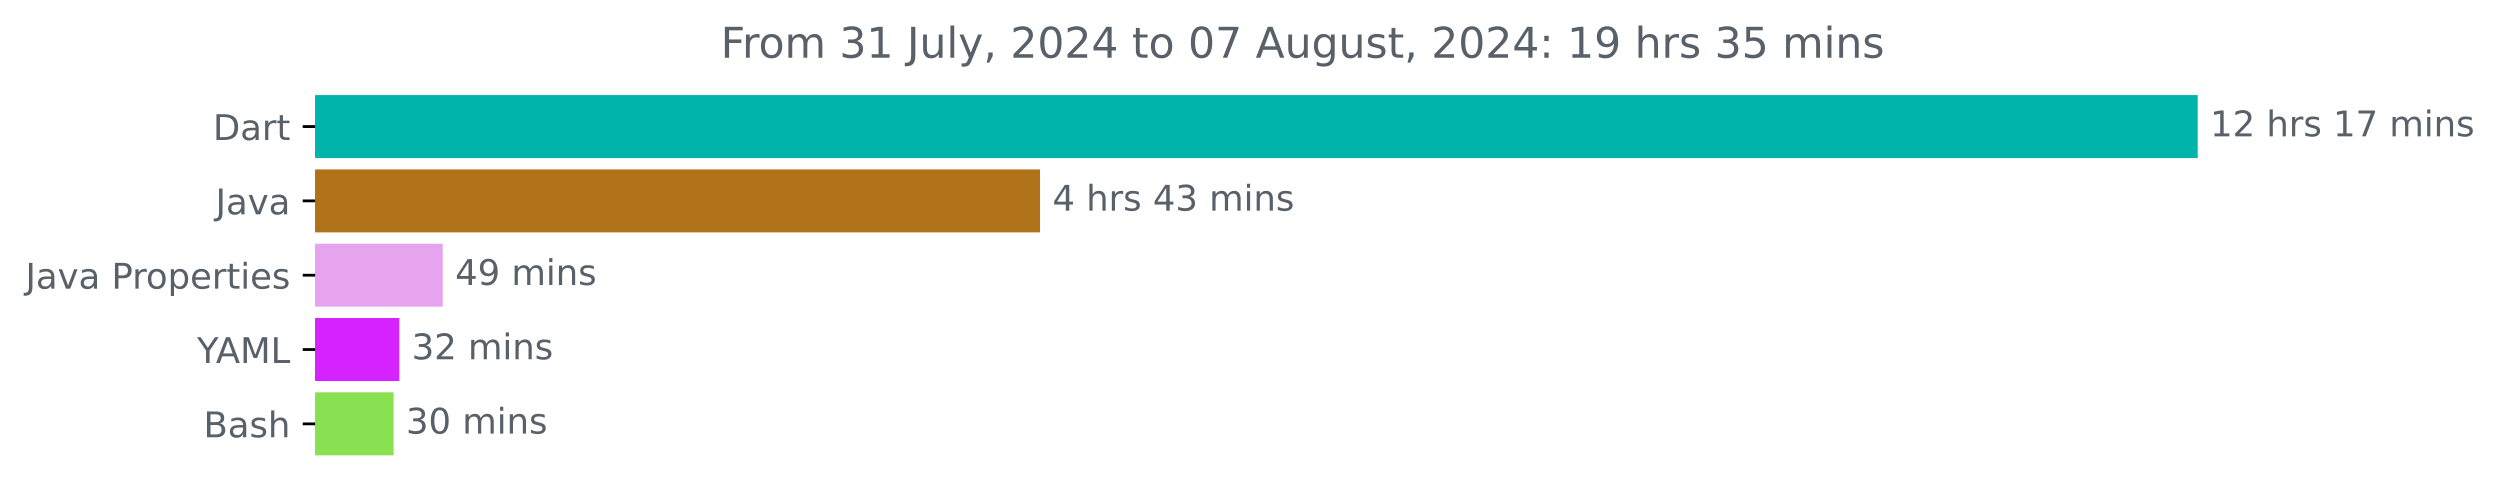
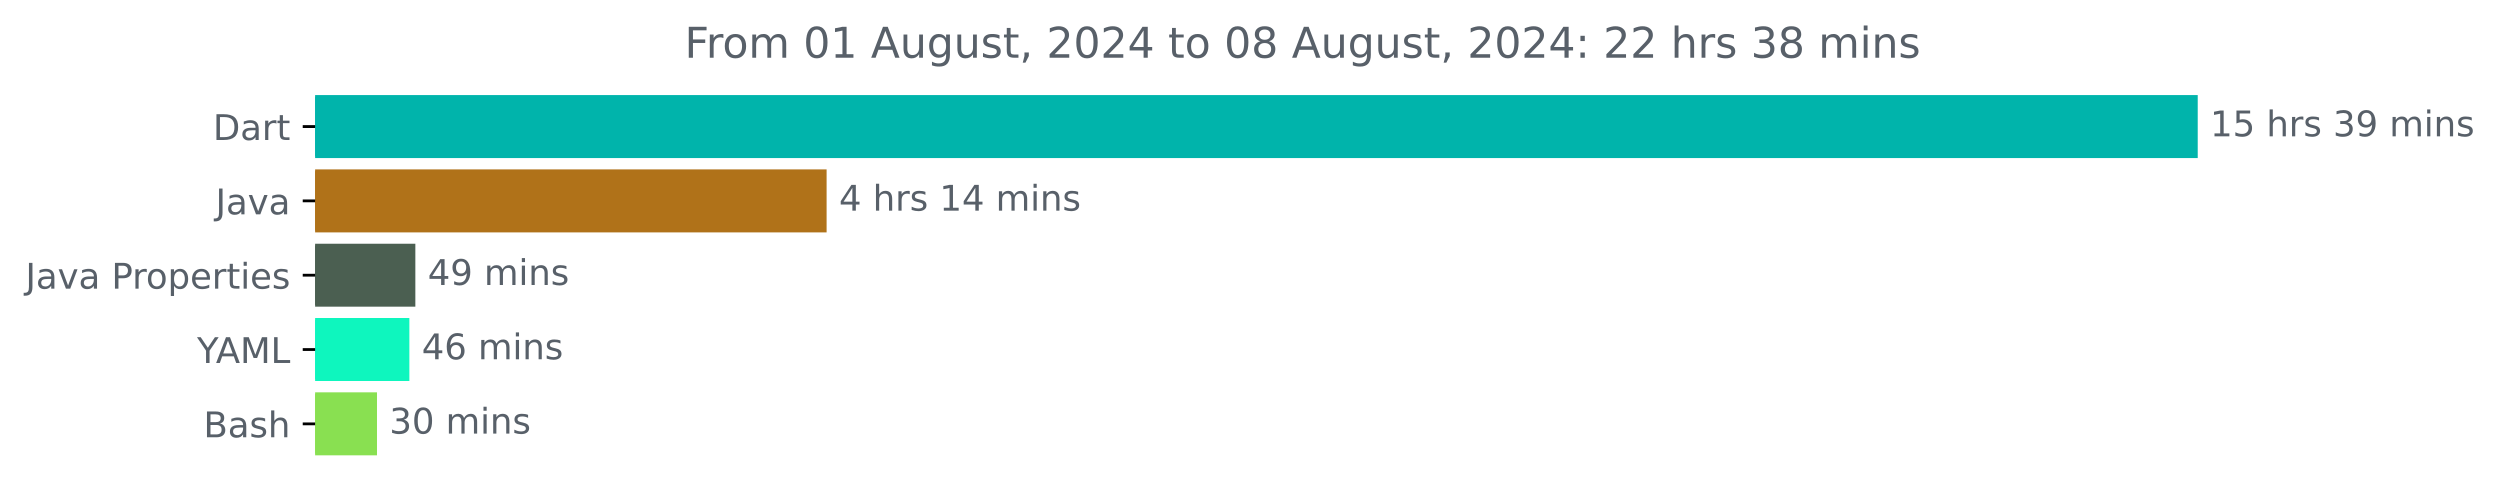
<svg xmlns="http://www.w3.org/2000/svg" xmlns:xlink="http://www.w3.org/1999/xlink" width="706.372pt" height="140.398pt" viewBox="0 0 706.372 140.398" version="1.1">
  <defs>
    <style type="text/css">*{stroke-linejoin: round; stroke-linecap: butt}</style>
  </defs>
  <g id="figure_1">
    <g id="patch_1">
      <path d="M 0 140.398  L 706.372 140.398  L 706.372 0  L 0 0  L 0 140.398  z " style="fill: none" />
    </g>
    <g id="axes_1">
      <g id="patch_2">
-         <path d="M 89.036 27.358  L 620.465 27.358  L 620.465 44.158  L 89.036 44.158  z " clip-path="url(#p32d09ee99e)" style="fill: #00b4ab; stroke: #00b4ab; stroke-linejoin: miter" />
+         <path d="M 89.036 27.358  L 620.465 27.358  L 620.465 44.158  L 89.036 44.158  z " clip-path="url(#pbf79fae8de)" style="fill: #00b4ab; stroke: #00b4ab; stroke-linejoin: miter" />
      </g>
      <g id="patch_3">
-         <path d="M 89.036 48.358  L 293.36 48.358  L 293.36 65.158  L 89.036 65.158  z " clip-path="url(#p32d09ee99e)" style="fill: #b07219; stroke: #b07219; stroke-linejoin: miter" />
+         <path d="M 89.036 48.358  L 233.056 48.358  L 233.056 65.158  L 89.036 65.158  z " clip-path="url(#pbf79fae8de)" style="fill: #b07219; stroke: #b07219; stroke-linejoin: miter" />
      </g>
      <g id="patch_4">
-         <path d="M 89.036 69.358  L 124.6 69.358  L 124.6 86.158  L 89.036 86.158  z " clip-path="url(#p32d09ee99e)" style="fill: #e6a3ee; stroke: #e6a3ee; stroke-linejoin: miter" />
+         <path d="M 89.036 69.358  L 116.856 69.358  L 116.856 86.158  L 89.036 86.158  z " clip-path="url(#pbf79fae8de)" style="fill: #4b5f51; stroke: #4b5f51; stroke-linejoin: miter" />
      </g>
      <g id="patch_5">
-         <path d="M 89.036 90.358  L 112.322 90.358  L 112.322 107.158  L 89.036 107.158  z " clip-path="url(#p32d09ee99e)" style="fill: #d622fe; stroke: #d622fe; stroke-linejoin: miter" />
+         <path d="M 89.036 90.358  L 115.165 90.358  L 115.165 107.158  L 89.036 107.158  z " clip-path="url(#pbf79fae8de)" style="fill: #0ef6be; stroke: #0ef6be; stroke-linejoin: miter" />
      </g>
      <g id="patch_6">
-         <path d="M 89.036 111.358  L 110.713 111.358  L 110.713 128.158  L 89.036 128.158  z " clip-path="url(#p32d09ee99e)" style="fill: #89e051; stroke: #89e051; stroke-linejoin: miter" />
+         <path d="M 89.036 111.358  L 106.02 111.358  L 106.02 128.158  L 89.036 128.158  z " clip-path="url(#pbf79fae8de)" style="fill: #89e051; stroke: #89e051; stroke-linejoin: miter" />
      </g>
      <g id="matplotlib.axis_1" />
      <g id="matplotlib.axis_2">
        <g id="ytick_1">
          <g id="line2d_1">
            <defs>
-               <path id="mcda4df9907" d="M 0 0  L -3.5 0  " style="stroke: #000000; stroke-width: 0.8" />
+               <path id="m5aef7efcc1" d="M 0 0  L -3.5 0  " style="stroke: #000000; stroke-width: 0.8" />
            </defs>
            <g>
-               <use xlink:href="#mcda4df9907" x="89.036" y="35.758" style="stroke: #000000; stroke-width: 0.8" />
+               <use xlink:href="#m5aef7efcc1" x="89.036" y="35.758" style="stroke: #000000; stroke-width: 0.8" />
            </g>
          </g>
          <g id="text_1">
            <g style="fill: #586069" transform="translate(60.17656 39.55734) scale(0.1 -0.1)">
              <defs>
                <path id="DejaVuSans-44" d="M 1259 4147  L 1259 519  L 2022 519  Q 2988 519 3436 956  Q 3884 1394 3884 2338  Q 3884 3275 3436 3711  Q 2988 4147 2022 4147  L 1259 4147  z M 628 4666  L 1925 4666  Q 3281 4666 3915 4102  Q 4550 3538 4550 2338  Q 4550 1131 3912 565  Q 3275 0 1925 0  L 628 0  L 628 4666  z " transform="scale(0.015625)" />
                <path id="DejaVuSans-61" d="M 2194 1759  Q 1497 1759 1228 1600  Q 959 1441 959 1056  Q 959 750 1161 570  Q 1363 391 1709 391  Q 2188 391 2477 730  Q 2766 1069 2766 1631  L 2766 1759  L 2194 1759  z M 3341 1997  L 3341 0  L 2766 0  L 2766 531  Q 2569 213 2275 61  Q 1981 -91 1556 -91  Q 1019 -91 701 211  Q 384 513 384 1019  Q 384 1609 779 1909  Q 1175 2209 1959 2209  L 2766 2209  L 2766 2266  Q 2766 2663 2505 2880  Q 2244 3097 1772 3097  Q 1472 3097 1187 3025  Q 903 2953 641 2809  L 641 3341  Q 956 3463 1253 3523  Q 1550 3584 1831 3584  Q 2591 3584 2966 3190  Q 3341 2797 3341 1997  z " transform="scale(0.015625)" />
                <path id="DejaVuSans-72" d="M 2631 2963  Q 2534 3019 2420 3045  Q 2306 3072 2169 3072  Q 1681 3072 1420 2755  Q 1159 2438 1159 1844  L 1159 0  L 581 0  L 581 3500  L 1159 3500  L 1159 2956  Q 1341 3275 1631 3429  Q 1922 3584 2338 3584  Q 2397 3584 2469 3576  Q 2541 3569 2628 3553  L 2631 2963  z " transform="scale(0.015625)" />
                <path id="DejaVuSans-74" d="M 1172 4494  L 1172 3500  L 2356 3500  L 2356 3053  L 1172 3053  L 1172 1153  Q 1172 725 1289 603  Q 1406 481 1766 481  L 2356 481  L 2356 0  L 1766 0  Q 1100 0 847 248  Q 594 497 594 1153  L 594 3053  L 172 3053  L 172 3500  L 594 3500  L 594 4494  L 1172 4494  z " transform="scale(0.015625)" />
              </defs>
              <use xlink:href="#DejaVuSans-44" />
              <use xlink:href="#DejaVuSans-61" x="77.002" />
              <use xlink:href="#DejaVuSans-72" x="138.281" />
              <use xlink:href="#DejaVuSans-74" x="179.395" />
            </g>
          </g>
        </g>
        <g id="ytick_2">
          <g id="line2d_2">
            <g>
-               <use xlink:href="#mcda4df9907" x="89.036" y="56.758" style="stroke: #000000; stroke-width: 0.8" />
+               <use xlink:href="#m5aef7efcc1" x="89.036" y="56.758" style="stroke: #000000; stroke-width: 0.8" />
            </g>
          </g>
          <g id="text_2">
            <g style="fill: #586069" transform="translate(60.91094 60.55734) scale(0.1 -0.1)">
              <defs>
                <path id="DejaVuSans-4a" d="M 628 4666  L 1259 4666  L 1259 325  Q 1259 -519 939 -900  Q 619 -1281 -91 -1281  L -331 -1281  L -331 -750  L -134 -750  Q 284 -750 456 -515  Q 628 -281 628 325  L 628 4666  z " transform="scale(0.015625)" />
                <path id="DejaVuSans-76" d="M 191 3500  L 800 3500  L 1894 563  L 2988 3500  L 3597 3500  L 2284 0  L 1503 0  L 191 3500  z " transform="scale(0.015625)" />
              </defs>
              <use xlink:href="#DejaVuSans-4a" />
              <use xlink:href="#DejaVuSans-61" x="29.492" />
              <use xlink:href="#DejaVuSans-76" x="90.771" />
              <use xlink:href="#DejaVuSans-61" x="149.951" />
            </g>
          </g>
        </g>
        <g id="ytick_3">
          <g id="line2d_3">
            <g>
-               <use xlink:href="#mcda4df9907" x="89.036" y="77.758" style="stroke: #000000; stroke-width: 0.8" />
+               <use xlink:href="#m5aef7efcc1" x="89.036" y="77.758" style="stroke: #000000; stroke-width: 0.8" />
            </g>
          </g>
          <g id="text_3">
            <g style="fill: #586069" transform="translate(7.2 81.55734) scale(0.1 -0.1)">
              <defs>
                <path id="DejaVuSans-20" transform="scale(0.015625)" />
                <path id="DejaVuSans-50" d="M 1259 4147  L 1259 2394  L 2053 2394  Q 2494 2394 2734 2622  Q 2975 2850 2975 3272  Q 2975 3691 2734 3919  Q 2494 4147 2053 4147  L 1259 4147  z M 628 4666  L 2053 4666  Q 2838 4666 3239 4311  Q 3641 3956 3641 3272  Q 3641 2581 3239 2228  Q 2838 1875 2053 1875  L 1259 1875  L 1259 0  L 628 0  L 628 4666  z " transform="scale(0.015625)" />
                <path id="DejaVuSans-6f" d="M 1959 3097  Q 1497 3097 1228 2736  Q 959 2375 959 1747  Q 959 1119 1226 758  Q 1494 397 1959 397  Q 2419 397 2687 759  Q 2956 1122 2956 1747  Q 2956 2369 2687 2733  Q 2419 3097 1959 3097  z M 1959 3584  Q 2709 3584 3137 3096  Q 3566 2609 3566 1747  Q 3566 888 3137 398  Q 2709 -91 1959 -91  Q 1206 -91 779 398  Q 353 888 353 1747  Q 353 2609 779 3096  Q 1206 3584 1959 3584  z " transform="scale(0.015625)" />
                <path id="DejaVuSans-70" d="M 1159 525  L 1159 -1331  L 581 -1331  L 581 3500  L 1159 3500  L 1159 2969  Q 1341 3281 1617 3432  Q 1894 3584 2278 3584  Q 2916 3584 3314 3078  Q 3713 2572 3713 1747  Q 3713 922 3314 415  Q 2916 -91 2278 -91  Q 1894 -91 1617 61  Q 1341 213 1159 525  z M 3116 1747  Q 3116 2381 2855 2742  Q 2594 3103 2138 3103  Q 1681 3103 1420 2742  Q 1159 2381 1159 1747  Q 1159 1113 1420 752  Q 1681 391 2138 391  Q 2594 391 2855 752  Q 3116 1113 3116 1747  z " transform="scale(0.015625)" />
                <path id="DejaVuSans-65" d="M 3597 1894  L 3597 1613  L 953 1613  Q 991 1019 1311 708  Q 1631 397 2203 397  Q 2534 397 2845 478  Q 3156 559 3463 722  L 3463 178  Q 3153 47 2828 -22  Q 2503 -91 2169 -91  Q 1331 -91 842 396  Q 353 884 353 1716  Q 353 2575 817 3079  Q 1281 3584 2069 3584  Q 2775 3584 3186 3129  Q 3597 2675 3597 1894  z M 3022 2063  Q 3016 2534 2758 2815  Q 2500 3097 2075 3097  Q 1594 3097 1305 2825  Q 1016 2553 972 2059  L 3022 2063  z " transform="scale(0.015625)" />
                <path id="DejaVuSans-69" d="M 603 3500  L 1178 3500  L 1178 0  L 603 0  L 603 3500  z M 603 4863  L 1178 4863  L 1178 4134  L 603 4134  L 603 4863  z " transform="scale(0.015625)" />
                <path id="DejaVuSans-73" d="M 2834 3397  L 2834 2853  Q 2591 2978 2328 3040  Q 2066 3103 1784 3103  Q 1356 3103 1142 2972  Q 928 2841 928 2578  Q 928 2378 1081 2264  Q 1234 2150 1697 2047  L 1894 2003  Q 2506 1872 2764 1633  Q 3022 1394 3022 966  Q 3022 478 2636 193  Q 2250 -91 1575 -91  Q 1294 -91 989 -36  Q 684 19 347 128  L 347 722  Q 666 556 975 473  Q 1284 391 1588 391  Q 1994 391 2212 530  Q 2431 669 2431 922  Q 2431 1156 2273 1281  Q 2116 1406 1581 1522  L 1381 1569  Q 847 1681 609 1914  Q 372 2147 372 2553  Q 372 3047 722 3315  Q 1072 3584 1716 3584  Q 2034 3584 2315 3537  Q 2597 3491 2834 3397  z " transform="scale(0.015625)" />
              </defs>
              <use xlink:href="#DejaVuSans-4a" />
              <use xlink:href="#DejaVuSans-61" x="29.492" />
              <use xlink:href="#DejaVuSans-76" x="90.771" />
              <use xlink:href="#DejaVuSans-61" x="149.951" />
              <use xlink:href="#DejaVuSans-20" x="211.23" />
              <use xlink:href="#DejaVuSans-50" x="243.018" />
              <use xlink:href="#DejaVuSans-72" x="301.57" />
              <use xlink:href="#DejaVuSans-6f" x="340.434" />
              <use xlink:href="#DejaVuSans-70" x="401.615" />
              <use xlink:href="#DejaVuSans-65" x="465.092" />
              <use xlink:href="#DejaVuSans-72" x="526.615" />
              <use xlink:href="#DejaVuSans-74" x="567.729" />
              <use xlink:href="#DejaVuSans-69" x="606.938" />
              <use xlink:href="#DejaVuSans-65" x="634.721" />
              <use xlink:href="#DejaVuSans-73" x="696.244" />
            </g>
          </g>
        </g>
        <g id="ytick_4">
          <g id="line2d_4">
            <g>
-               <use xlink:href="#mcda4df9907" x="89.036" y="98.758" style="stroke: #000000; stroke-width: 0.8" />
+               <use xlink:href="#m5aef7efcc1" x="89.036" y="98.758" style="stroke: #000000; stroke-width: 0.8" />
            </g>
          </g>
          <g id="text_4">
            <g style="fill: #586069" transform="translate(55.6625 102.5573) scale(0.1 -0.1)">
              <defs>
                <path id="DejaVuSans-59" d="M -13 4666  L 666 4666  L 1959 2747  L 3244 4666  L 3922 4666  L 2272 2222  L 2272 0  L 1638 0  L 1638 2222  L -13 4666  z " transform="scale(0.015625)" />
                <path id="DejaVuSans-41" d="M 2188 4044  L 1331 1722  L 3047 1722  L 2188 4044  z M 1831 4666  L 2547 4666  L 4325 0  L 3669 0  L 3244 1197  L 1141 1197  L 716 0  L 50 0  L 1831 4666  z " transform="scale(0.015625)" />
                <path id="DejaVuSans-4d" d="M 628 4666  L 1569 4666  L 2759 1491  L 3956 4666  L 4897 4666  L 4897 0  L 4281 0  L 4281 4097  L 3078 897  L 2444 897  L 1241 4097  L 1241 0  L 628 0  L 628 4666  z " transform="scale(0.015625)" />
                <path id="DejaVuSans-4c" d="M 628 4666  L 1259 4666  L 1259 531  L 3531 531  L 3531 0  L 628 0  L 628 4666  z " transform="scale(0.015625)" />
              </defs>
              <use xlink:href="#DejaVuSans-59" />
              <use xlink:href="#DejaVuSans-41" x="53.334" />
              <use xlink:href="#DejaVuSans-4d" x="121.742" />
              <use xlink:href="#DejaVuSans-4c" x="208.021" />
            </g>
          </g>
        </g>
        <g id="ytick_5">
          <g id="line2d_5">
            <g>
-               <use xlink:href="#mcda4df9907" x="89.036" y="119.758" style="stroke: #000000; stroke-width: 0.8" />
+               <use xlink:href="#m5aef7efcc1" x="89.036" y="119.758" style="stroke: #000000; stroke-width: 0.8" />
            </g>
          </g>
          <g id="text_5">
            <g style="fill: #586069" transform="translate(57.5 123.5573) scale(0.1 -0.1)">
              <defs>
                <path id="DejaVuSans-42" d="M 1259 2228  L 1259 519  L 2272 519  Q 2781 519 3026 730  Q 3272 941 3272 1375  Q 3272 1813 3026 2020  Q 2781 2228 2272 2228  L 1259 2228  z M 1259 4147  L 1259 2741  L 2194 2741  Q 2656 2741 2882 2914  Q 3109 3088 3109 3444  Q 3109 3797 2882 3972  Q 2656 4147 2194 4147  L 1259 4147  z M 628 4666  L 2241 4666  Q 2963 4666 3353 4366  Q 3744 4066 3744 3513  Q 3744 3084 3544 2831  Q 3344 2578 2956 2516  Q 3422 2416 3680 2098  Q 3938 1781 3938 1306  Q 3938 681 3513 340  Q 3088 0 2303 0  L 628 0  L 628 4666  z " transform="scale(0.015625)" />
                <path id="DejaVuSans-68" d="M 3513 2113  L 3513 0  L 2938 0  L 2938 2094  Q 2938 2591 2744 2837  Q 2550 3084 2163 3084  Q 1697 3084 1428 2787  Q 1159 2491 1159 1978  L 1159 0  L 581 0  L 581 4863  L 1159 4863  L 1159 2956  Q 1366 3272 1645 3428  Q 1925 3584 2291 3584  Q 2894 3584 3203 3211  Q 3513 2838 3513 2113  z " transform="scale(0.015625)" />
              </defs>
              <use xlink:href="#DejaVuSans-42" />
              <use xlink:href="#DejaVuSans-61" x="68.604" />
              <use xlink:href="#DejaVuSans-73" x="129.883" />
              <use xlink:href="#DejaVuSans-68" x="181.982" />
            </g>
          </g>
        </g>
      </g>
      <g id="text_6">
        <g style="fill: #586069" transform="translate(624.4645 38.5175) scale(0.1 -0.1)">
          <defs>
            <path id="DejaVuSans-31" d="M 794 531  L 1825 531  L 1825 4091  L 703 3866  L 703 4441  L 1819 4666  L 2450 4666  L 2450 531  L 3481 531  L 3481 0  L 794 0  L 794 531  z " transform="scale(0.015625)" />
-             <path id="DejaVuSans-32" d="M 1228 531  L 3431 531  L 3431 0  L 469 0  L 469 531  Q 828 903 1448 1529  Q 2069 2156 2228 2338  Q 2531 2678 2651 2914  Q 2772 3150 2772 3378  Q 2772 3750 2511 3984  Q 2250 4219 1831 4219  Q 1534 4219 1204 4116  Q 875 4013 500 3803  L 500 4441  Q 881 4594 1212 4672  Q 1544 4750 1819 4750  Q 2544 4750 2975 4387  Q 3406 4025 3406 3419  Q 3406 3131 3298 2873  Q 3191 2616 2906 2266  Q 2828 2175 2409 1742  Q 1991 1309 1228 531  z " transform="scale(0.015625)" />
-             <path id="DejaVuSans-37" d="M 525 4666  L 3525 4666  L 3525 4397  L 1831 0  L 1172 0  L 2766 4134  L 525 4134  L 525 4666  z " transform="scale(0.015625)" />
+             <path id="DejaVuSans-35" d="M 691 4666  L 3169 4666  L 3169 4134  L 1269 4134  L 1269 2991  Q 1406 3038 1543 3061  Q 1681 3084 1819 3084  Q 2600 3084 3056 2656  Q 3513 2228 3513 1497  Q 3513 744 3044 326  Q 2575 -91 1722 -91  Q 1428 -91 1123 -41  Q 819 9 494 109  L 494 744  Q 775 591 1075 516  Q 1375 441 1709 441  Q 2250 441 2565 725  Q 2881 1009 2881 1497  Q 2881 1984 2565 2268  Q 2250 2553 1709 2553  Q 1456 2553 1204 2497  Q 953 2441 691 2322  L 691 4666  z " transform="scale(0.015625)" />
+             <path id="DejaVuSans-33" d="M 2597 2516  Q 3050 2419 3304 2112  Q 3559 1806 3559 1356  Q 3559 666 3084 287  Q 2609 -91 1734 -91  Q 1441 -91 1130 -33  Q 819 25 488 141  L 488 750  Q 750 597 1062 519  Q 1375 441 1716 441  Q 2309 441 2620 675  Q 2931 909 2931 1356  Q 2931 1769 2642 2001  Q 2353 2234 1838 2234  L 1294 2234  L 1294 2753  L 1863 2753  Q 2328 2753 2575 2939  Q 2822 3125 2822 3475  Q 2822 3834 2567 4026  Q 2313 4219 1838 4219  Q 1578 4219 1281 4162  Q 984 4106 628 3988  L 628 4550  Q 988 4650 1302 4700  Q 1616 4750 1894 4750  Q 2613 4750 3031 4423  Q 3450 4097 3450 3541  Q 3450 3153 3228 2886  Q 3006 2619 2597 2516  z " transform="scale(0.015625)" />
+             <path id="DejaVuSans-39" d="M 703 97  L 703 672  Q 941 559 1184 500  Q 1428 441 1663 441  Q 2288 441 2617 861  Q 2947 1281 2994 2138  Q 2813 1869 2534 1725  Q 2256 1581 1919 1581  Q 1219 1581 811 2004  Q 403 2428 403 3163  Q 403 3881 828 4315  Q 1253 4750 1959 4750  Q 2769 4750 3195 4129  Q 3622 3509 3622 2328  Q 3622 1225 3098 567  Q 2575 -91 1691 -91  Q 1453 -91 1209 -44  Q 966 3 703 97  z M 1959 2075  Q 2384 2075 2632 2365  Q 2881 2656 2881 3163  Q 2881 3666 2632 3958  Q 2384 4250 1959 4250  Q 1534 4250 1286 3958  Q 1038 3666 1038 3163  Q 1038 2656 1286 2365  Q 1534 2075 1959 2075  z " transform="scale(0.015625)" />
            <path id="DejaVuSans-6d" d="M 3328 2828  Q 3544 3216 3844 3400  Q 4144 3584 4550 3584  Q 5097 3584 5394 3201  Q 5691 2819 5691 2113  L 5691 0  L 5113 0  L 5113 2094  Q 5113 2597 4934 2840  Q 4756 3084 4391 3084  Q 3944 3084 3684 2787  Q 3425 2491 3425 1978  L 3425 0  L 2847 0  L 2847 2094  Q 2847 2600 2669 2842  Q 2491 3084 2119 3084  Q 1678 3084 1418 2786  Q 1159 2488 1159 1978  L 1159 0  L 581 0  L 581 3500  L 1159 3500  L 1159 2956  Q 1356 3278 1631 3431  Q 1906 3584 2284 3584  Q 2666 3584 2933 3390  Q 3200 3197 3328 2828  z " transform="scale(0.015625)" />
            <path id="DejaVuSans-6e" d="M 3513 2113  L 3513 0  L 2938 0  L 2938 2094  Q 2938 2591 2744 2837  Q 2550 3084 2163 3084  Q 1697 3084 1428 2787  Q 1159 2491 1159 1978  L 1159 0  L 581 0  L 581 3500  L 1159 3500  L 1159 2956  Q 1366 3272 1645 3428  Q 1925 3584 2291 3584  Q 2894 3584 3203 3211  Q 3513 2838 3513 2113  z " transform="scale(0.015625)" />
          </defs>
          <use xlink:href="#DejaVuSans-31" />
-           <use xlink:href="#DejaVuSans-32" x="63.623" />
+           <use xlink:href="#DejaVuSans-35" x="63.623" />
          <use xlink:href="#DejaVuSans-20" x="127.246" />
          <use xlink:href="#DejaVuSans-68" x="159.033" />
          <use xlink:href="#DejaVuSans-72" x="222.412" />
          <use xlink:href="#DejaVuSans-73" x="263.525" />
          <use xlink:href="#DejaVuSans-20" x="315.625" />
-           <use xlink:href="#DejaVuSans-31" x="347.412" />
-           <use xlink:href="#DejaVuSans-37" x="411.035" />
+           <use xlink:href="#DejaVuSans-33" x="347.412" />
+           <use xlink:href="#DejaVuSans-39" x="411.035" />
          <use xlink:href="#DejaVuSans-20" x="474.658" />
          <use xlink:href="#DejaVuSans-6d" x="506.445" />
          <use xlink:href="#DejaVuSans-69" x="603.857" />
          <use xlink:href="#DejaVuSans-6e" x="631.641" />
          <use xlink:href="#DejaVuSans-73" x="695.02" />
        </g>
      </g>
      <g id="text_7">
-         <g style="fill: #586069" transform="translate(297.3599 59.5175) scale(0.1 -0.1)">
+         <g style="fill: #586069" transform="translate(237.0558 59.5175) scale(0.1 -0.1)">
          <defs>
            <path id="DejaVuSans-34" d="M 2419 4116  L 825 1625  L 2419 1625  L 2419 4116  z M 2253 4666  L 3047 4666  L 3047 1625  L 3713 1625  L 3713 1100  L 3047 1100  L 3047 0  L 2419 0  L 2419 1100  L 313 1100  L 313 1709  L 2253 4666  z " transform="scale(0.015625)" />
-             <path id="DejaVuSans-33" d="M 2597 2516  Q 3050 2419 3304 2112  Q 3559 1806 3559 1356  Q 3559 666 3084 287  Q 2609 -91 1734 -91  Q 1441 -91 1130 -33  Q 819 25 488 141  L 488 750  Q 750 597 1062 519  Q 1375 441 1716 441  Q 2309 441 2620 675  Q 2931 909 2931 1356  Q 2931 1769 2642 2001  Q 2353 2234 1838 2234  L 1294 2234  L 1294 2753  L 1863 2753  Q 2328 2753 2575 2939  Q 2822 3125 2822 3475  Q 2822 3834 2567 4026  Q 2313 4219 1838 4219  Q 1578 4219 1281 4162  Q 984 4106 628 3988  L 628 4550  Q 988 4650 1302 4700  Q 1616 4750 1894 4750  Q 2613 4750 3031 4423  Q 3450 4097 3450 3541  Q 3450 3153 3228 2886  Q 3006 2619 2597 2516  z " transform="scale(0.015625)" />
          </defs>
          <use xlink:href="#DejaVuSans-34" />
          <use xlink:href="#DejaVuSans-20" x="63.623" />
          <use xlink:href="#DejaVuSans-68" x="95.41" />
          <use xlink:href="#DejaVuSans-72" x="158.789" />
          <use xlink:href="#DejaVuSans-73" x="199.902" />
          <use xlink:href="#DejaVuSans-20" x="252.002" />
-           <use xlink:href="#DejaVuSans-34" x="283.789" />
-           <use xlink:href="#DejaVuSans-33" x="347.412" />
+           <use xlink:href="#DejaVuSans-31" x="283.789" />
+           <use xlink:href="#DejaVuSans-34" x="347.412" />
          <use xlink:href="#DejaVuSans-20" x="411.035" />
          <use xlink:href="#DejaVuSans-6d" x="442.822" />
          <use xlink:href="#DejaVuSans-69" x="540.234" />
          <use xlink:href="#DejaVuSans-6e" x="568.018" />
          <use xlink:href="#DejaVuSans-73" x="631.396" />
        </g>
      </g>
      <g id="text_8">
-         <g style="fill: #586069" transform="translate(128.6 80.5175) scale(0.1 -0.1)">
-           <defs>
-             <path id="DejaVuSans-39" d="M 703 97  L 703 672  Q 941 559 1184 500  Q 1428 441 1663 441  Q 2288 441 2617 861  Q 2947 1281 2994 2138  Q 2813 1869 2534 1725  Q 2256 1581 1919 1581  Q 1219 1581 811 2004  Q 403 2428 403 3163  Q 403 3881 828 4315  Q 1253 4750 1959 4750  Q 2769 4750 3195 4129  Q 3622 3509 3622 2328  Q 3622 1225 3098 567  Q 2575 -91 1691 -91  Q 1453 -91 1209 -44  Q 966 3 703 97  z M 1959 2075  Q 2384 2075 2632 2365  Q 2881 2656 2881 3163  Q 2881 3666 2632 3958  Q 2384 4250 1959 4250  Q 1534 4250 1286 3958  Q 1038 3666 1038 3163  Q 1038 2656 1286 2365  Q 1534 2075 1959 2075  z " transform="scale(0.015625)" />
-           </defs>
+         <g style="fill: #586069" transform="translate(120.8562 80.5175) scale(0.1 -0.1)">
          <use xlink:href="#DejaVuSans-34" />
          <use xlink:href="#DejaVuSans-39" x="63.623" />
          <use xlink:href="#DejaVuSans-20" x="127.246" />
          <use xlink:href="#DejaVuSans-6d" x="159.033" />
          <use xlink:href="#DejaVuSans-69" x="256.445" />
          <use xlink:href="#DejaVuSans-6e" x="284.229" />
          <use xlink:href="#DejaVuSans-73" x="347.607" />
        </g>
      </g>
      <g id="text_9">
-         <g style="fill: #586069" transform="translate(116.3219 101.5175) scale(0.1 -0.1)">
-           <use xlink:href="#DejaVuSans-33" />
-           <use xlink:href="#DejaVuSans-32" x="63.623" />
+         <g style="fill: #586069" transform="translate(119.1655 101.5175) scale(0.1 -0.1)">
+           <defs>
+             <path id="DejaVuSans-36" d="M 2113 2584  Q 1688 2584 1439 2293  Q 1191 2003 1191 1497  Q 1191 994 1439 701  Q 1688 409 2113 409  Q 2538 409 2786 701  Q 3034 994 3034 1497  Q 3034 2003 2786 2293  Q 2538 2584 2113 2584  z M 3366 4563  L 3366 3988  Q 3128 4100 2886 4159  Q 2644 4219 2406 4219  Q 1781 4219 1451 3797  Q 1122 3375 1075 2522  Q 1259 2794 1537 2939  Q 1816 3084 2150 3084  Q 2853 3084 3261 2657  Q 3669 2231 3669 1497  Q 3669 778 3244 343  Q 2819 -91 2113 -91  Q 1303 -91 875 529  Q 447 1150 447 2328  Q 447 3434 972 4092  Q 1497 4750 2381 4750  Q 2619 4750 2861 4703  Q 3103 4656 3366 4563  z " transform="scale(0.015625)" />
+           </defs>
+           <use xlink:href="#DejaVuSans-34" />
+           <use xlink:href="#DejaVuSans-36" x="63.623" />
          <use xlink:href="#DejaVuSans-20" x="127.246" />
          <use xlink:href="#DejaVuSans-6d" x="159.033" />
          <use xlink:href="#DejaVuSans-69" x="256.445" />
          <use xlink:href="#DejaVuSans-6e" x="284.229" />
          <use xlink:href="#DejaVuSans-73" x="347.607" />
        </g>
      </g>
      <g id="text_10">
-         <g style="fill: #586069" transform="translate(114.7131 122.5175) scale(0.1 -0.1)">
+         <g style="fill: #586069" transform="translate(110.0201 122.5175) scale(0.1 -0.1)">
          <defs>
            <path id="DejaVuSans-30" d="M 2034 4250  Q 1547 4250 1301 3770  Q 1056 3291 1056 2328  Q 1056 1369 1301 889  Q 1547 409 2034 409  Q 2525 409 2770 889  Q 3016 1369 3016 2328  Q 3016 3291 2770 3770  Q 2525 4250 2034 4250  z M 2034 4750  Q 2819 4750 3233 4129  Q 3647 3509 3647 2328  Q 3647 1150 3233 529  Q 2819 -91 2034 -91  Q 1250 -91 836 529  Q 422 1150 422 2328  Q 422 3509 836 4129  Q 1250 4750 2034 4750  z " transform="scale(0.015625)" />
          </defs>
          <use xlink:href="#DejaVuSans-33" />
          <use xlink:href="#DejaVuSans-30" x="63.623" />
          <use xlink:href="#DejaVuSans-20" x="127.246" />
          <use xlink:href="#DejaVuSans-6d" x="159.033" />
          <use xlink:href="#DejaVuSans-69" x="256.445" />
          <use xlink:href="#DejaVuSans-6e" x="284.229" />
          <use xlink:href="#DejaVuSans-73" x="347.607" />
        </g>
      </g>
      <g id="text_11">
-         <g style="fill: #586069" transform="translate(203.6378 16.31812) scale(0.12 -0.12)">
+         <g style="fill: #586069" transform="translate(193.4322 16.31812) scale(0.12 -0.12)">
          <defs>
            <path id="DejaVuSans-46" d="M 628 4666  L 3309 4666  L 3309 4134  L 1259 4134  L 1259 2759  L 3109 2759  L 3109 2228  L 1259 2228  L 1259 0  L 628 0  L 628 4666  z " transform="scale(0.015625)" />
            <path id="DejaVuSans-75" d="M 544 1381  L 544 3500  L 1119 3500  L 1119 1403  Q 1119 906 1312 657  Q 1506 409 1894 409  Q 2359 409 2629 706  Q 2900 1003 2900 1516  L 2900 3500  L 3475 3500  L 3475 0  L 2900 0  L 2900 538  Q 2691 219 2414 64  Q 2138 -91 1772 -91  Q 1169 -91 856 284  Q 544 659 544 1381  z M 1991 3584  L 1991 3584  z " transform="scale(0.015625)" />
-             <path id="DejaVuSans-6c" d="M 603 4863  L 1178 4863  L 1178 0  L 603 0  L 603 4863  z " transform="scale(0.015625)" />
-             <path id="DejaVuSans-79" d="M 2059 -325  Q 1816 -950 1584 -1140  Q 1353 -1331 966 -1331  L 506 -1331  L 506 -850  L 844 -850  Q 1081 -850 1212 -737  Q 1344 -625 1503 -206  L 1606 56  L 191 3500  L 800 3500  L 1894 763  L 2988 3500  L 3597 3500  L 2059 -325  z " transform="scale(0.015625)" />
+             <path id="DejaVuSans-67" d="M 2906 1791  Q 2906 2416 2648 2759  Q 2391 3103 1925 3103  Q 1463 3103 1205 2759  Q 947 2416 947 1791  Q 947 1169 1205 825  Q 1463 481 1925 481  Q 2391 481 2648 825  Q 2906 1169 2906 1791  z M 3481 434  Q 3481 -459 3084 -895  Q 2688 -1331 1869 -1331  Q 1566 -1331 1297 -1286  Q 1028 -1241 775 -1147  L 775 -588  Q 1028 -725 1275 -790  Q 1522 -856 1778 -856  Q 2344 -856 2625 -561  Q 2906 -266 2906 331  L 2906 616  Q 2728 306 2450 153  Q 2172 0 1784 0  Q 1141 0 747 490  Q 353 981 353 1791  Q 353 2603 747 3093  Q 1141 3584 1784 3584  Q 2172 3584 2450 3431  Q 2728 3278 2906 2969  L 2906 3500  L 3481 3500  L 3481 434  z " transform="scale(0.015625)" />
            <path id="DejaVuSans-2c" d="M 750 794  L 1409 794  L 1409 256  L 897 -744  L 494 -744  L 750 256  L 750 794  z " transform="scale(0.015625)" />
-             <path id="DejaVuSans-67" d="M 2906 1791  Q 2906 2416 2648 2759  Q 2391 3103 1925 3103  Q 1463 3103 1205 2759  Q 947 2416 947 1791  Q 947 1169 1205 825  Q 1463 481 1925 481  Q 2391 481 2648 825  Q 2906 1169 2906 1791  z M 3481 434  Q 3481 -459 3084 -895  Q 2688 -1331 1869 -1331  Q 1566 -1331 1297 -1286  Q 1028 -1241 775 -1147  L 775 -588  Q 1028 -725 1275 -790  Q 1522 -856 1778 -856  Q 2344 -856 2625 -561  Q 2906 -266 2906 331  L 2906 616  Q 2728 306 2450 153  Q 2172 0 1784 0  Q 1141 0 747 490  Q 353 981 353 1791  Q 353 2603 747 3093  Q 1141 3584 1784 3584  Q 2172 3584 2450 3431  Q 2728 3278 2906 2969  L 2906 3500  L 3481 3500  L 3481 434  z " transform="scale(0.015625)" />
+             <path id="DejaVuSans-32" d="M 1228 531  L 3431 531  L 3431 0  L 469 0  L 469 531  Q 828 903 1448 1529  Q 2069 2156 2228 2338  Q 2531 2678 2651 2914  Q 2772 3150 2772 3378  Q 2772 3750 2511 3984  Q 2250 4219 1831 4219  Q 1534 4219 1204 4116  Q 875 4013 500 3803  L 500 4441  Q 881 4594 1212 4672  Q 1544 4750 1819 4750  Q 2544 4750 2975 4387  Q 3406 4025 3406 3419  Q 3406 3131 3298 2873  Q 3191 2616 2906 2266  Q 2828 2175 2409 1742  Q 1991 1309 1228 531  z " transform="scale(0.015625)" />
+             <path id="DejaVuSans-38" d="M 2034 2216  Q 1584 2216 1326 1975  Q 1069 1734 1069 1313  Q 1069 891 1326 650  Q 1584 409 2034 409  Q 2484 409 2743 651  Q 3003 894 3003 1313  Q 3003 1734 2745 1975  Q 2488 2216 2034 2216  z M 1403 2484  Q 997 2584 770 2862  Q 544 3141 544 3541  Q 544 4100 942 4425  Q 1341 4750 2034 4750  Q 2731 4750 3128 4425  Q 3525 4100 3525 3541  Q 3525 3141 3298 2862  Q 3072 2584 2669 2484  Q 3125 2378 3379 2068  Q 3634 1759 3634 1313  Q 3634 634 3220 271  Q 2806 -91 2034 -91  Q 1263 -91 848 271  Q 434 634 434 1313  Q 434 1759 690 2068  Q 947 2378 1403 2484  z M 1172 3481  Q 1172 3119 1398 2916  Q 1625 2713 2034 2713  Q 2441 2713 2670 2916  Q 2900 3119 2900 3481  Q 2900 3844 2670 4047  Q 2441 4250 2034 4250  Q 1625 4250 1398 4047  Q 1172 3844 1172 3481  z " transform="scale(0.015625)" />
            <path id="DejaVuSans-3a" d="M 750 794  L 1409 794  L 1409 0  L 750 0  L 750 794  z M 750 3309  L 1409 3309  L 1409 2516  L 750 2516  L 750 3309  z " transform="scale(0.015625)" />
-             <path id="DejaVuSans-35" d="M 691 4666  L 3169 4666  L 3169 4134  L 1269 4134  L 1269 2991  Q 1406 3038 1543 3061  Q 1681 3084 1819 3084  Q 2600 3084 3056 2656  Q 3513 2228 3513 1497  Q 3513 744 3044 326  Q 2575 -91 1722 -91  Q 1428 -91 1123 -41  Q 819 9 494 109  L 494 744  Q 775 591 1075 516  Q 1375 441 1709 441  Q 2250 441 2565 725  Q 2881 1009 2881 1497  Q 2881 1984 2565 2268  Q 2250 2553 1709 2553  Q 1456 2553 1204 2497  Q 953 2441 691 2322  L 691 4666  z " transform="scale(0.015625)" />
          </defs>
          <use xlink:href="#DejaVuSans-46" />
          <use xlink:href="#DejaVuSans-72" x="50.27" />
          <use xlink:href="#DejaVuSans-6f" x="89.133" />
          <use xlink:href="#DejaVuSans-6d" x="150.314" />
          <use xlink:href="#DejaVuSans-20" x="247.727" />
-           <use xlink:href="#DejaVuSans-33" x="279.514" />
+           <use xlink:href="#DejaVuSans-30" x="279.514" />
          <use xlink:href="#DejaVuSans-31" x="343.137" />
          <use xlink:href="#DejaVuSans-20" x="406.76" />
-           <use xlink:href="#DejaVuSans-4a" x="438.547" />
-           <use xlink:href="#DejaVuSans-75" x="468.039" />
-           <use xlink:href="#DejaVuSans-6c" x="531.418" />
-           <use xlink:href="#DejaVuSans-79" x="559.201" />
-           <use xlink:href="#DejaVuSans-2c" x="618.381" />
-           <use xlink:href="#DejaVuSans-20" x="650.168" />
-           <use xlink:href="#DejaVuSans-32" x="681.955" />
-           <use xlink:href="#DejaVuSans-30" x="745.578" />
-           <use xlink:href="#DejaVuSans-32" x="809.201" />
-           <use xlink:href="#DejaVuSans-34" x="872.824" />
-           <use xlink:href="#DejaVuSans-20" x="936.447" />
-           <use xlink:href="#DejaVuSans-74" x="968.234" />
-           <use xlink:href="#DejaVuSans-6f" x="1007.443" />
-           <use xlink:href="#DejaVuSans-20" x="1068.625" />
-           <use xlink:href="#DejaVuSans-30" x="1100.412" />
-           <use xlink:href="#DejaVuSans-37" x="1164.035" />
-           <use xlink:href="#DejaVuSans-20" x="1227.658" />
-           <use xlink:href="#DejaVuSans-41" x="1259.445" />
-           <use xlink:href="#DejaVuSans-75" x="1327.854" />
-           <use xlink:href="#DejaVuSans-67" x="1391.232" />
-           <use xlink:href="#DejaVuSans-75" x="1454.709" />
-           <use xlink:href="#DejaVuSans-73" x="1518.088" />
-           <use xlink:href="#DejaVuSans-74" x="1570.188" />
-           <use xlink:href="#DejaVuSans-2c" x="1609.396" />
-           <use xlink:href="#DejaVuSans-20" x="1641.184" />
-           <use xlink:href="#DejaVuSans-32" x="1672.971" />
-           <use xlink:href="#DejaVuSans-30" x="1736.594" />
-           <use xlink:href="#DejaVuSans-32" x="1800.217" />
-           <use xlink:href="#DejaVuSans-34" x="1863.84" />
-           <use xlink:href="#DejaVuSans-3a" x="1927.463" />
-           <use xlink:href="#DejaVuSans-20" x="1961.154" />
-           <use xlink:href="#DejaVuSans-31" x="1992.941" />
-           <use xlink:href="#DejaVuSans-39" x="2056.564" />
-           <use xlink:href="#DejaVuSans-20" x="2120.188" />
-           <use xlink:href="#DejaVuSans-68" x="2151.975" />
-           <use xlink:href="#DejaVuSans-72" x="2215.354" />
-           <use xlink:href="#DejaVuSans-73" x="2256.467" />
-           <use xlink:href="#DejaVuSans-20" x="2308.566" />
-           <use xlink:href="#DejaVuSans-33" x="2340.354" />
-           <use xlink:href="#DejaVuSans-35" x="2403.977" />
-           <use xlink:href="#DejaVuSans-20" x="2467.6" />
-           <use xlink:href="#DejaVuSans-6d" x="2499.387" />
-           <use xlink:href="#DejaVuSans-69" x="2596.799" />
-           <use xlink:href="#DejaVuSans-6e" x="2624.582" />
-           <use xlink:href="#DejaVuSans-73" x="2687.961" />
+           <use xlink:href="#DejaVuSans-41" x="438.547" />
+           <use xlink:href="#DejaVuSans-75" x="506.955" />
+           <use xlink:href="#DejaVuSans-67" x="570.334" />
+           <use xlink:href="#DejaVuSans-75" x="633.811" />
+           <use xlink:href="#DejaVuSans-73" x="697.189" />
+           <use xlink:href="#DejaVuSans-74" x="749.289" />
+           <use xlink:href="#DejaVuSans-2c" x="788.498" />
+           <use xlink:href="#DejaVuSans-20" x="820.285" />
+           <use xlink:href="#DejaVuSans-32" x="852.072" />
+           <use xlink:href="#DejaVuSans-30" x="915.695" />
+           <use xlink:href="#DejaVuSans-32" x="979.318" />
+           <use xlink:href="#DejaVuSans-34" x="1042.941" />
+           <use xlink:href="#DejaVuSans-20" x="1106.564" />
+           <use xlink:href="#DejaVuSans-74" x="1138.352" />
+           <use xlink:href="#DejaVuSans-6f" x="1177.561" />
+           <use xlink:href="#DejaVuSans-20" x="1238.742" />
+           <use xlink:href="#DejaVuSans-30" x="1270.529" />
+           <use xlink:href="#DejaVuSans-38" x="1334.152" />
+           <use xlink:href="#DejaVuSans-20" x="1397.775" />
+           <use xlink:href="#DejaVuSans-41" x="1429.562" />
+           <use xlink:href="#DejaVuSans-75" x="1497.971" />
+           <use xlink:href="#DejaVuSans-67" x="1561.35" />
+           <use xlink:href="#DejaVuSans-75" x="1624.826" />
+           <use xlink:href="#DejaVuSans-73" x="1688.205" />
+           <use xlink:href="#DejaVuSans-74" x="1740.305" />
+           <use xlink:href="#DejaVuSans-2c" x="1779.514" />
+           <use xlink:href="#DejaVuSans-20" x="1811.301" />
+           <use xlink:href="#DejaVuSans-32" x="1843.088" />
+           <use xlink:href="#DejaVuSans-30" x="1906.711" />
+           <use xlink:href="#DejaVuSans-32" x="1970.334" />
+           <use xlink:href="#DejaVuSans-34" x="2033.957" />
+           <use xlink:href="#DejaVuSans-3a" x="2097.58" />
+           <use xlink:href="#DejaVuSans-20" x="2131.271" />
+           <use xlink:href="#DejaVuSans-32" x="2163.059" />
+           <use xlink:href="#DejaVuSans-32" x="2226.682" />
+           <use xlink:href="#DejaVuSans-20" x="2290.305" />
+           <use xlink:href="#DejaVuSans-68" x="2322.092" />
+           <use xlink:href="#DejaVuSans-72" x="2385.471" />
+           <use xlink:href="#DejaVuSans-73" x="2426.584" />
+           <use xlink:href="#DejaVuSans-20" x="2478.684" />
+           <use xlink:href="#DejaVuSans-33" x="2510.471" />
+           <use xlink:href="#DejaVuSans-38" x="2574.094" />
+           <use xlink:href="#DejaVuSans-20" x="2637.717" />
+           <use xlink:href="#DejaVuSans-6d" x="2669.504" />
+           <use xlink:href="#DejaVuSans-69" x="2766.916" />
+           <use xlink:href="#DejaVuSans-6e" x="2794.699" />
+           <use xlink:href="#DejaVuSans-73" x="2858.078" />
        </g>
      </g>
    </g>
  </g>
  <defs>
-     <clipPath id="p32d09ee99e">
+     <clipPath id="pbf79fae8de">
      <rect x="89.036" y="22.318" width="558" height="110.88" />
    </clipPath>
  </defs>
</svg>
